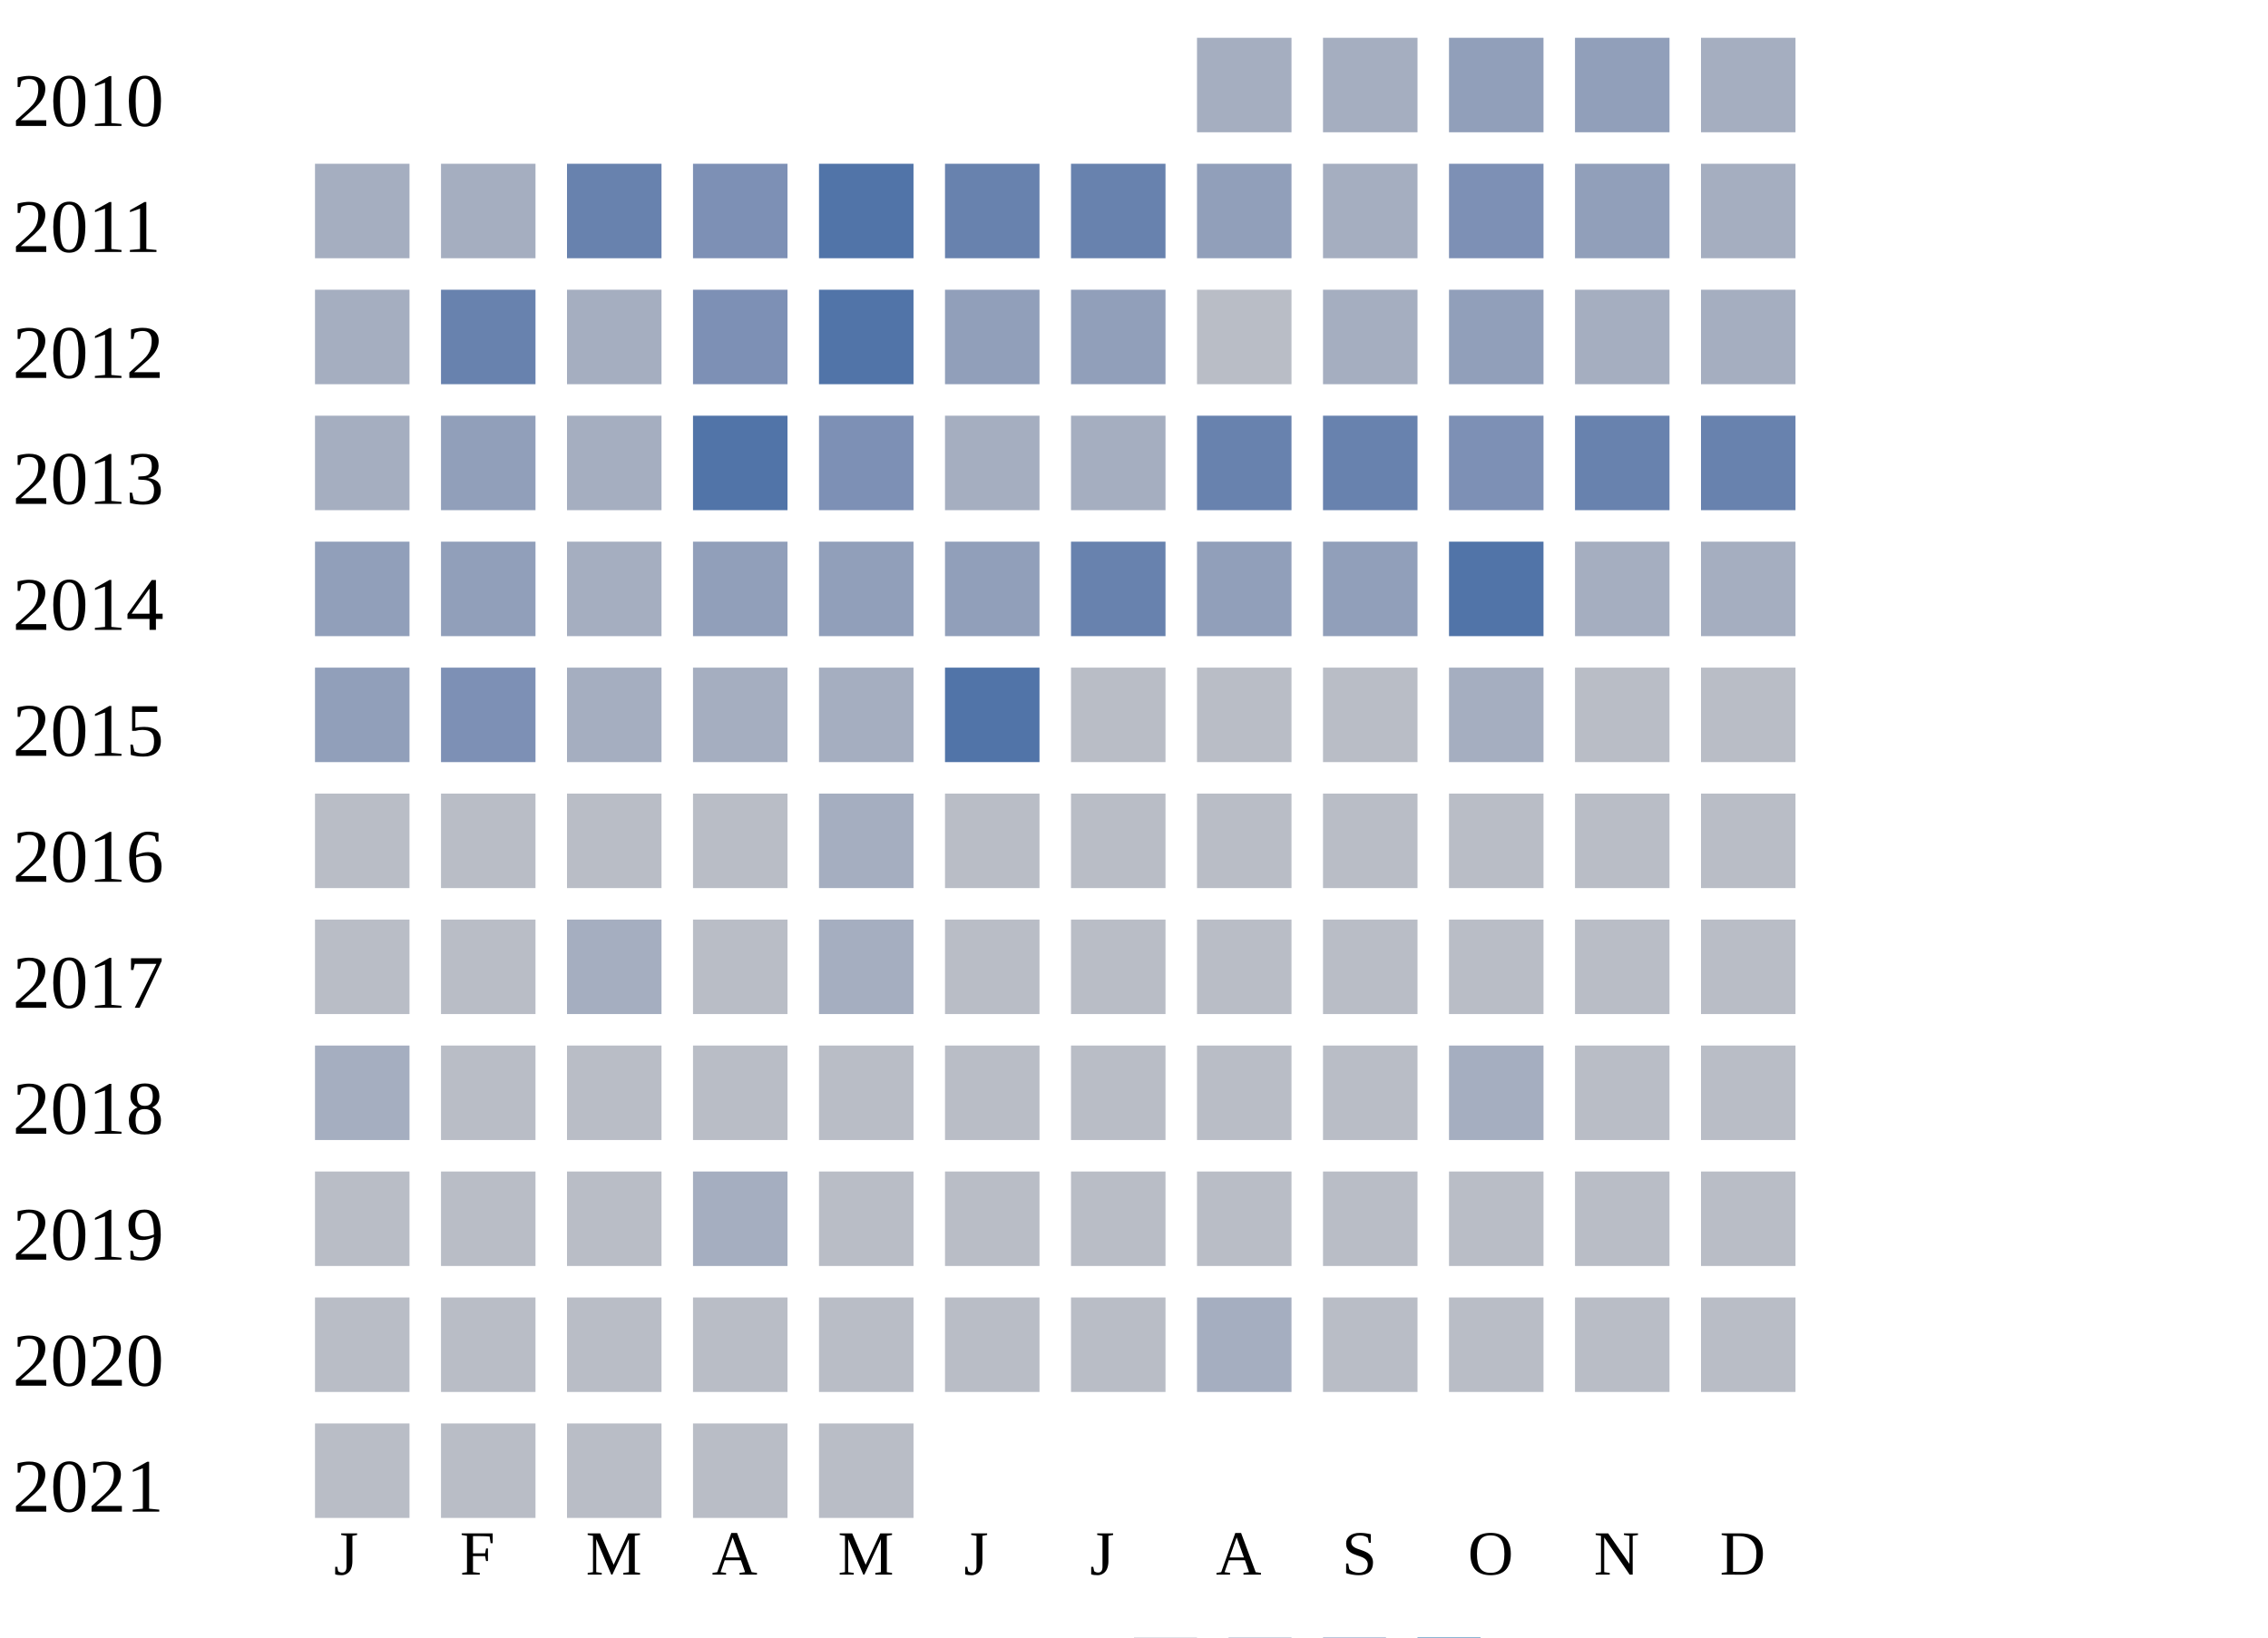
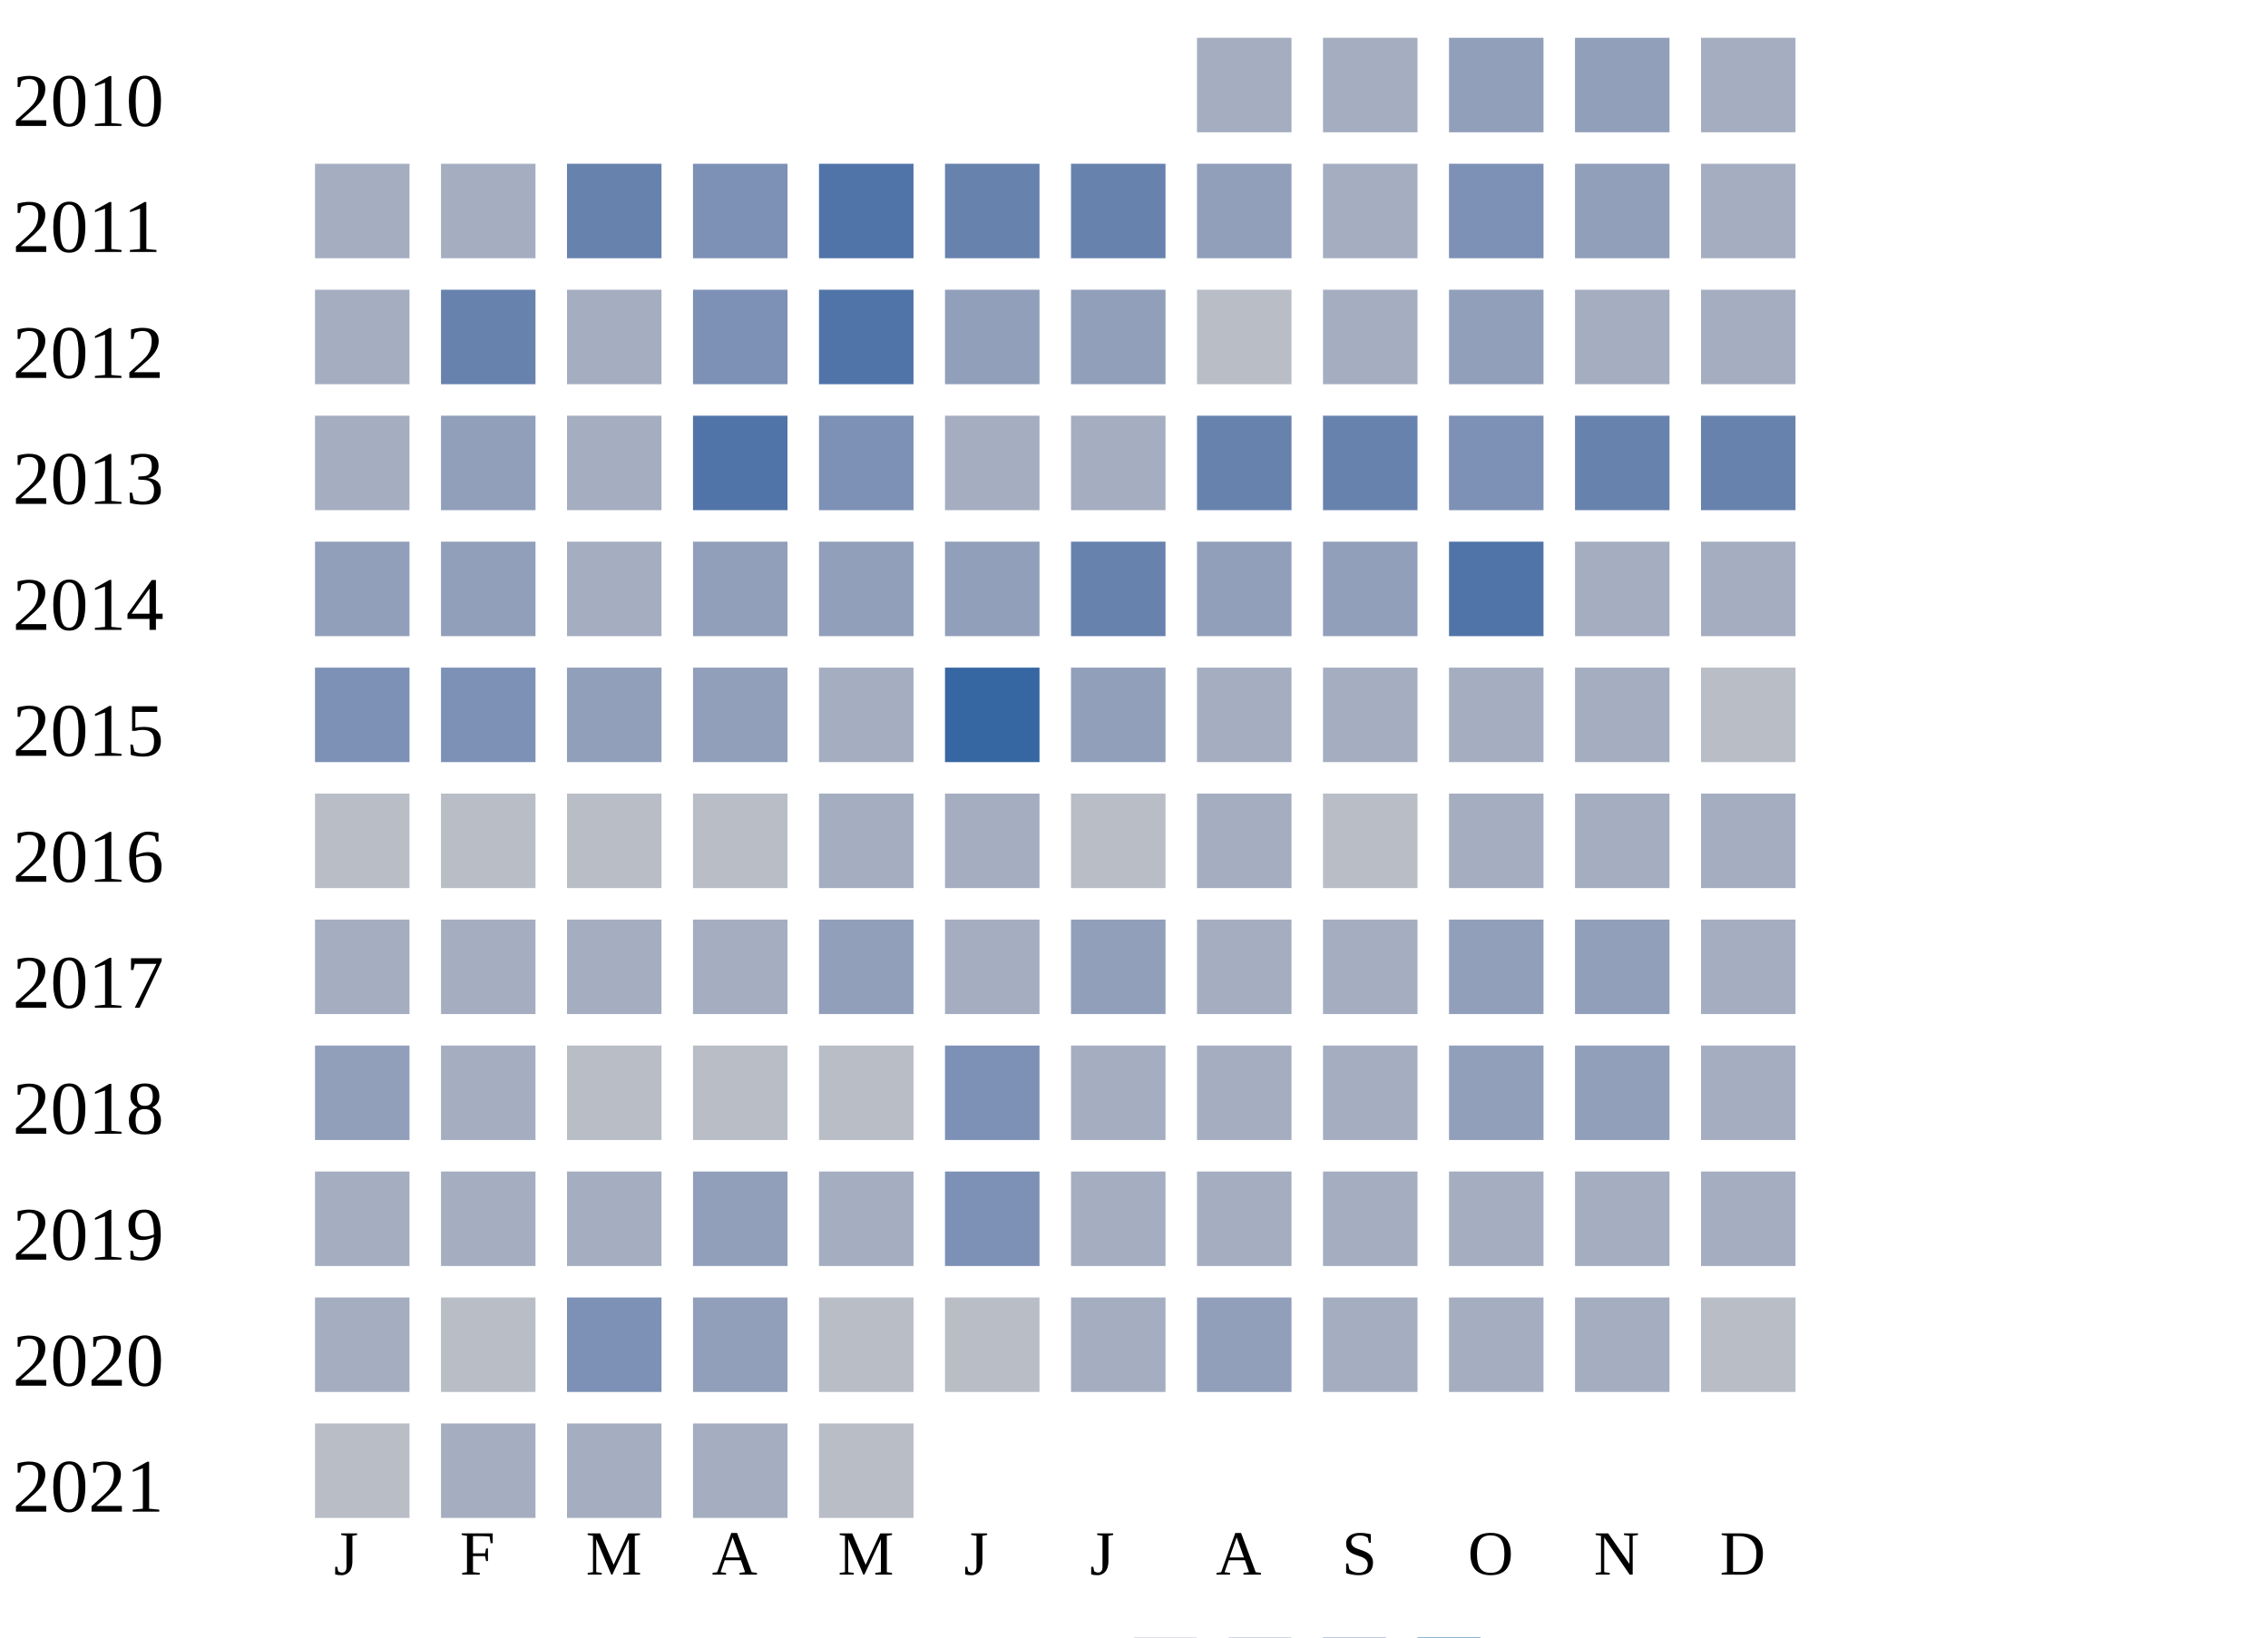
<svg xmlns="http://www.w3.org/2000/svg" width="360" height="260">
  <g transform="translate(0 0)">
    <text x="2" y="20">2010</text>
    <rect x="190" y="6" width="15" height="15" fill="#a5aec0" />
    <rect x="210" y="6" width="15" height="15" fill="#a5aec0" />
    <rect x="230" y="6" width="15" height="15" fill="#919fba" />
    <rect x="250" y="6" width="15" height="15" fill="#919fba" />
    <rect x="270" y="6" width="15" height="15" fill="#a5aec0" />
  </g>
  <g transform="translate(0 20)">
    <text x="2" y="20">2011</text>
    <rect x="50" y="6" width="15" height="15" fill="#a5aec0" />
    <rect x="70" y="6" width="15" height="15" fill="#a5aec0" />
    <rect x="90" y="6" width="15" height="15" fill="#6882ae" />
    <rect x="110" y="6" width="15" height="15" fill="#7d90b5" />
    <rect x="130" y="6" width="15" height="15" fill="#5174a8" />
    <rect x="150" y="6" width="15" height="15" fill="#6882ae" />
    <rect x="170" y="6" width="15" height="15" fill="#6882ae" />
    <rect x="190" y="6" width="15" height="15" fill="#919fba" />
    <rect x="210" y="6" width="15" height="15" fill="#a5aec0" />
    <rect x="230" y="6" width="15" height="15" fill="#7d90b5" />
    <rect x="250" y="6" width="15" height="15" fill="#919fba" />
    <rect x="270" y="6" width="15" height="15" fill="#a5aec0" />
  </g>
  <g transform="translate(0 40)">
    <text x="2" y="20">2012</text>
    <rect x="50" y="6" width="15" height="15" fill="#a5aec0" />
    <rect x="70" y="6" width="15" height="15" fill="#6882ae" />
    <rect x="90" y="6" width="15" height="15" fill="#a5aec0" />
    <rect x="110" y="6" width="15" height="15" fill="#7d90b5" />
    <rect x="130" y="6" width="15" height="15" fill="#5174a8" />
    <rect x="150" y="6" width="15" height="15" fill="#919fba" />
    <rect x="170" y="6" width="15" height="15" fill="#919fba" />
    <rect x="190" y="6" width="15" height="15" fill="#b9bdc6" />
    <rect x="210" y="6" width="15" height="15" fill="#a5aec0" />
    <rect x="230" y="6" width="15" height="15" fill="#919fba" />
    <rect x="250" y="6" width="15" height="15" fill="#a5aec0" />
    <rect x="270" y="6" width="15" height="15" fill="#a5aec0" />
  </g>
  <g transform="translate(0 60)">
    <text x="2" y="20">2013</text>
    <rect x="50" y="6" width="15" height="15" fill="#a5aec0" />
    <rect x="70" y="6" width="15" height="15" fill="#919fba" />
    <rect x="90" y="6" width="15" height="15" fill="#a5aec0" />
    <rect x="110" y="6" width="15" height="15" fill="#5174a8" />
    <rect x="130" y="6" width="15" height="15" fill="#7d90b5" />
    <rect x="150" y="6" width="15" height="15" fill="#a5aec0" />
    <rect x="170" y="6" width="15" height="15" fill="#a5aec0" />
    <rect x="190" y="6" width="15" height="15" fill="#6882ae" />
    <rect x="210" y="6" width="15" height="15" fill="#6882ae" />
    <rect x="230" y="6" width="15" height="15" fill="#7d90b5" />
    <rect x="250" y="6" width="15" height="15" fill="#6882ae" />
    <rect x="270" y="6" width="15" height="15" fill="#6882ae" />
  </g>
  <g transform="translate(0 80)">
    <text x="2" y="20">2014</text>
    <rect x="50" y="6" width="15" height="15" fill="#919fba" />
    <rect x="70" y="6" width="15" height="15" fill="#919fba" />
    <rect x="90" y="6" width="15" height="15" fill="#a5aec0" />
    <rect x="110" y="6" width="15" height="15" fill="#919fba" />
    <rect x="130" y="6" width="15" height="15" fill="#919fba" />
    <rect x="150" y="6" width="15" height="15" fill="#919fba" />
    <rect x="170" y="6" width="15" height="15" fill="#6882ae" />
    <rect x="190" y="6" width="15" height="15" fill="#919fba" />
    <rect x="210" y="6" width="15" height="15" fill="#919fba" />
    <rect x="230" y="6" width="15" height="15" fill="#5174a8" />
    <rect x="250" y="6" width="15" height="15" fill="#a5aec0" />
    <rect x="270" y="6" width="15" height="15" fill="#a5aec0" />
  </g>
  <g transform="translate(0 100)">
    <text x="2" y="20">2015</text>
-     <rect x="50" y="6" width="15" height="15" fill="#919fba" />
+     <rect x="50" y="6" width="15" height="15" fill="#7d90b5" />
    <rect x="70" y="6" width="15" height="15" fill="#7d90b5" />
-     <rect x="90" y="6" width="15" height="15" fill="#a5aec0" />
-     <rect x="110" y="6" width="15" height="15" fill="#a5aec0" />
+     <rect x="90" y="6" width="15" height="15" fill="#919fba" />
+     <rect x="110" y="6" width="15" height="15" fill="#919fba" />
    <rect x="130" y="6" width="15" height="15" fill="#a5aec0" />
-     <rect x="150" y="6" width="15" height="15" fill="#5174a8" />
-     <rect x="170" y="6" width="15" height="15" fill="#b9bdc6" />
-     <rect x="190" y="6" width="15" height="15" fill="#b9bdc6" />
-     <rect x="210" y="6" width="15" height="15" fill="#b9bdc6" />
+     <rect x="150" y="6" width="15" height="15" fill="#3667a2" />
+     <rect x="170" y="6" width="15" height="15" fill="#919fba" />
+     <rect x="190" y="6" width="15" height="15" fill="#a5aec0" />
+     <rect x="210" y="6" width="15" height="15" fill="#a5aec0" />
    <rect x="230" y="6" width="15" height="15" fill="#a5aec0" />
-     <rect x="250" y="6" width="15" height="15" fill="#b9bdc6" />
+     <rect x="250" y="6" width="15" height="15" fill="#a5aec0" />
    <rect x="270" y="6" width="15" height="15" fill="#b9bdc6" />
  </g>
  <g transform="translate(0 120)">
    <text x="2" y="20">2016</text>
    <rect x="50" y="6" width="15" height="15" fill="#b9bdc6" />
    <rect x="70" y="6" width="15" height="15" fill="#b9bdc6" />
    <rect x="90" y="6" width="15" height="15" fill="#b9bdc6" />
    <rect x="110" y="6" width="15" height="15" fill="#b9bdc6" />
    <rect x="130" y="6" width="15" height="15" fill="#a5aec0" />
-     <rect x="150" y="6" width="15" height="15" fill="#b9bdc6" />
+     <rect x="150" y="6" width="15" height="15" fill="#a5aec0" />
    <rect x="170" y="6" width="15" height="15" fill="#b9bdc6" />
-     <rect x="190" y="6" width="15" height="15" fill="#b9bdc6" />
+     <rect x="190" y="6" width="15" height="15" fill="#a5aec0" />
    <rect x="210" y="6" width="15" height="15" fill="#b9bdc6" />
-     <rect x="230" y="6" width="15" height="15" fill="#b9bdc6" />
-     <rect x="250" y="6" width="15" height="15" fill="#b9bdc6" />
-     <rect x="270" y="6" width="15" height="15" fill="#b9bdc6" />
+     <rect x="230" y="6" width="15" height="15" fill="#a5aec0" />
+     <rect x="250" y="6" width="15" height="15" fill="#a5aec0" />
+     <rect x="270" y="6" width="15" height="15" fill="#a5aec0" />
  </g>
  <g transform="translate(0 140)">
    <text x="2" y="20">2017</text>
-     <rect x="50" y="6" width="15" height="15" fill="#b9bdc6" />
-     <rect x="70" y="6" width="15" height="15" fill="#b9bdc6" />
+     <rect x="50" y="6" width="15" height="15" fill="#a5aec0" />
+     <rect x="70" y="6" width="15" height="15" fill="#a5aec0" />
    <rect x="90" y="6" width="15" height="15" fill="#a5aec0" />
-     <rect x="110" y="6" width="15" height="15" fill="#b9bdc6" />
-     <rect x="130" y="6" width="15" height="15" fill="#a5aec0" />
-     <rect x="150" y="6" width="15" height="15" fill="#b9bdc6" />
-     <rect x="170" y="6" width="15" height="15" fill="#b9bdc6" />
-     <rect x="190" y="6" width="15" height="15" fill="#b9bdc6" />
-     <rect x="210" y="6" width="15" height="15" fill="#b9bdc6" />
-     <rect x="230" y="6" width="15" height="15" fill="#b9bdc6" />
-     <rect x="250" y="6" width="15" height="15" fill="#b9bdc6" />
-     <rect x="270" y="6" width="15" height="15" fill="#b9bdc6" />
+     <rect x="110" y="6" width="15" height="15" fill="#a5aec0" />
+     <rect x="130" y="6" width="15" height="15" fill="#919fba" />
+     <rect x="150" y="6" width="15" height="15" fill="#a5aec0" />
+     <rect x="170" y="6" width="15" height="15" fill="#919fba" />
+     <rect x="190" y="6" width="15" height="15" fill="#a5aec0" />
+     <rect x="210" y="6" width="15" height="15" fill="#a5aec0" />
+     <rect x="230" y="6" width="15" height="15" fill="#919fba" />
+     <rect x="250" y="6" width="15" height="15" fill="#919fba" />
+     <rect x="270" y="6" width="15" height="15" fill="#a5aec0" />
  </g>
  <g transform="translate(0 160)">
    <text x="2" y="20">2018</text>
-     <rect x="50" y="6" width="15" height="15" fill="#a5aec0" />
-     <rect x="70" y="6" width="15" height="15" fill="#b9bdc6" />
+     <rect x="50" y="6" width="15" height="15" fill="#919fba" />
+     <rect x="70" y="6" width="15" height="15" fill="#a5aec0" />
    <rect x="90" y="6" width="15" height="15" fill="#b9bdc6" />
    <rect x="110" y="6" width="15" height="15" fill="#b9bdc6" />
    <rect x="130" y="6" width="15" height="15" fill="#b9bdc6" />
-     <rect x="150" y="6" width="15" height="15" fill="#b9bdc6" />
-     <rect x="170" y="6" width="15" height="15" fill="#b9bdc6" />
-     <rect x="190" y="6" width="15" height="15" fill="#b9bdc6" />
-     <rect x="210" y="6" width="15" height="15" fill="#b9bdc6" />
-     <rect x="230" y="6" width="15" height="15" fill="#a5aec0" />
-     <rect x="250" y="6" width="15" height="15" fill="#b9bdc6" />
-     <rect x="270" y="6" width="15" height="15" fill="#b9bdc6" />
+     <rect x="150" y="6" width="15" height="15" fill="#7d90b5" />
+     <rect x="170" y="6" width="15" height="15" fill="#a5aec0" />
+     <rect x="190" y="6" width="15" height="15" fill="#a5aec0" />
+     <rect x="210" y="6" width="15" height="15" fill="#a5aec0" />
+     <rect x="230" y="6" width="15" height="15" fill="#919fba" />
+     <rect x="250" y="6" width="15" height="15" fill="#919fba" />
+     <rect x="270" y="6" width="15" height="15" fill="#a5aec0" />
  </g>
  <g transform="translate(0 180)">
    <text x="2" y="20">2019</text>
-     <rect x="50" y="6" width="15" height="15" fill="#b9bdc6" />
-     <rect x="70" y="6" width="15" height="15" fill="#b9bdc6" />
-     <rect x="90" y="6" width="15" height="15" fill="#b9bdc6" />
-     <rect x="110" y="6" width="15" height="15" fill="#a5aec0" />
-     <rect x="130" y="6" width="15" height="15" fill="#b9bdc6" />
-     <rect x="150" y="6" width="15" height="15" fill="#b9bdc6" />
-     <rect x="170" y="6" width="15" height="15" fill="#b9bdc6" />
-     <rect x="190" y="6" width="15" height="15" fill="#b9bdc6" />
-     <rect x="210" y="6" width="15" height="15" fill="#b9bdc6" />
-     <rect x="230" y="6" width="15" height="15" fill="#b9bdc6" />
-     <rect x="250" y="6" width="15" height="15" fill="#b9bdc6" />
-     <rect x="270" y="6" width="15" height="15" fill="#b9bdc6" />
+     <rect x="50" y="6" width="15" height="15" fill="#a5aec0" />
+     <rect x="70" y="6" width="15" height="15" fill="#a5aec0" />
+     <rect x="90" y="6" width="15" height="15" fill="#a5aec0" />
+     <rect x="110" y="6" width="15" height="15" fill="#919fba" />
+     <rect x="130" y="6" width="15" height="15" fill="#a5aec0" />
+     <rect x="150" y="6" width="15" height="15" fill="#7d90b5" />
+     <rect x="170" y="6" width="15" height="15" fill="#a5aec0" />
+     <rect x="190" y="6" width="15" height="15" fill="#a5aec0" />
+     <rect x="210" y="6" width="15" height="15" fill="#a5aec0" />
+     <rect x="230" y="6" width="15" height="15" fill="#a5aec0" />
+     <rect x="250" y="6" width="15" height="15" fill="#a5aec0" />
+     <rect x="270" y="6" width="15" height="15" fill="#a5aec0" />
  </g>
  <g transform="translate(0 200)">
    <text x="2" y="20">2020</text>
-     <rect x="50" y="6" width="15" height="15" fill="#b9bdc6" />
+     <rect x="50" y="6" width="15" height="15" fill="#a5aec0" />
    <rect x="70" y="6" width="15" height="15" fill="#b9bdc6" />
-     <rect x="90" y="6" width="15" height="15" fill="#b9bdc6" />
-     <rect x="110" y="6" width="15" height="15" fill="#b9bdc6" />
+     <rect x="90" y="6" width="15" height="15" fill="#7d90b5" />
+     <rect x="110" y="6" width="15" height="15" fill="#919fba" />
    <rect x="130" y="6" width="15" height="15" fill="#b9bdc6" />
    <rect x="150" y="6" width="15" height="15" fill="#b9bdc6" />
-     <rect x="170" y="6" width="15" height="15" fill="#b9bdc6" />
-     <rect x="190" y="6" width="15" height="15" fill="#a5aec0" />
-     <rect x="210" y="6" width="15" height="15" fill="#b9bdc6" />
-     <rect x="230" y="6" width="15" height="15" fill="#b9bdc6" />
-     <rect x="250" y="6" width="15" height="15" fill="#b9bdc6" />
+     <rect x="170" y="6" width="15" height="15" fill="#a5aec0" />
+     <rect x="190" y="6" width="15" height="15" fill="#919fba" />
+     <rect x="210" y="6" width="15" height="15" fill="#a5aec0" />
+     <rect x="230" y="6" width="15" height="15" fill="#a5aec0" />
+     <rect x="250" y="6" width="15" height="15" fill="#a5aec0" />
    <rect x="270" y="6" width="15" height="15" fill="#b9bdc6" />
  </g>
  <g transform="translate(0 220)">
    <text x="2" y="20">2021</text>
    <rect x="50" y="6" width="15" height="15" fill="#b9bdc6" />
-     <rect x="70" y="6" width="15" height="15" fill="#b9bdc6" />
-     <rect x="90" y="6" width="15" height="15" fill="#b9bdc6" />
-     <rect x="110" y="6" width="15" height="15" fill="#b9bdc6" />
+     <rect x="70" y="6" width="15" height="15" fill="#a5aec0" />
+     <rect x="90" y="6" width="15" height="15" fill="#a5aec0" />
+     <rect x="110" y="6" width="15" height="15" fill="#a5aec0" />
    <rect x="130" y="6" width="15" height="15" fill="#b9bdc6" />
  </g>
  <text style="font-size: 10px; text-align: center" x="53" y="250">J</text>
  <text style="font-size: 10px; text-align: center" x="73" y="250">F</text>
  <text style="font-size: 10px; text-align: center" x="93" y="250">M</text>
  <text style="font-size: 10px; text-align: center" x="113" y="250">A</text>
  <text style="font-size: 10px; text-align: center" x="133" y="250">M</text>
  <text style="font-size: 10px; text-align: center" x="153" y="250">J</text>
  <text style="font-size: 10px; text-align: center" x="173" y="250">J</text>
  <text style="font-size: 10px; text-align: center" x="193" y="250">A</text>
  <text style="font-size: 10px; text-align: center" x="213" y="250">S</text>
  <text style="font-size: 10px; text-align: center" x="233" y="250">O</text>
  <text style="font-size: 10px; text-align: center" x="253" y="250">N</text>
  <text style="font-size: 10px; text-align: center" x="273" y="250">D</text>
  <text style="font-size: 10px;" x="155" y="269">Less</text>
  <rect fill="#b9bdc6" width="10" height="10" x="180" y="260" />
  <rect fill="#919fba" width="10" height="10" x="195" y="260" />
  <rect fill="#6882ae" width="10" height="10" x="210" y="260" />
  <rect fill="#005a9c" width="10" height="10" x="225" y="260" />
  <text x="240" y="269" style="font-size: 10px;">More</text>
</svg>
